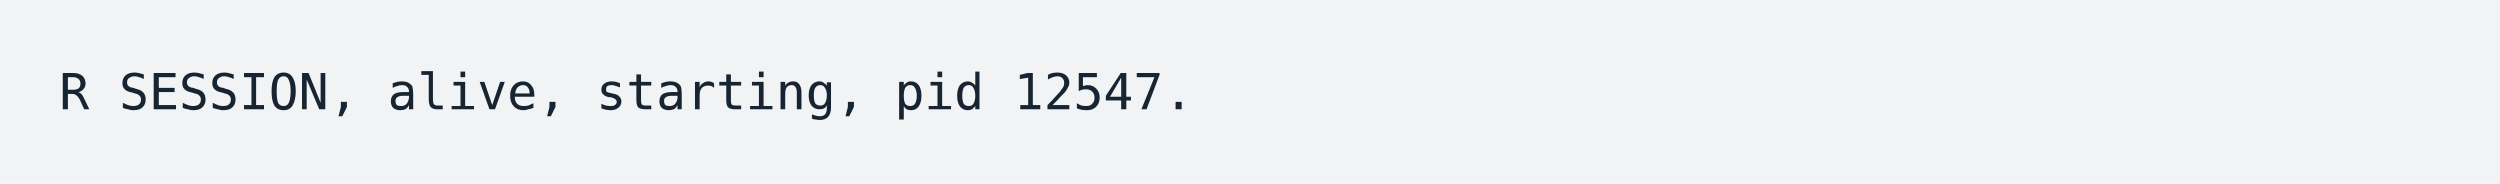
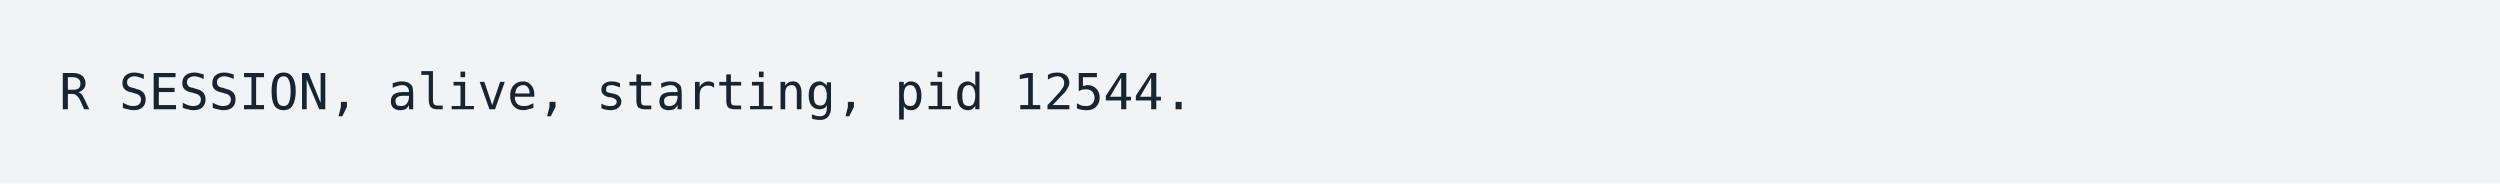
<svg xmlns="http://www.w3.org/2000/svg" xmlns:xlink="http://www.w3.org/1999/xlink" width="840" height="61.71">
  <rect width="840" height="61.71" rx="0" ry="0" class="a" />
  <svg height="21.71" viewBox="0 0 80 2.171" width="800" x="20" y="20">
    <style>.a{fill:rgb(241,243,245)}.b{font-family:'Fira Code',Monaco,Consolas,Menlo,'Bitstream Vera Sans Mono','Powerline Symbols',monospace}.c{fill:transparent}.d{fill:rgb(23,36,49);white-space:pre}</style>
    <g font-family="'Fira Code',Monaco,Consolas,Menlo,'Bitstream Vera Sans Mono','Powerline Symbols',monospace" font-size="1.67" class="b">
      <defs>
        <symbol id="a">
          <rect height="1" width="80" x="0" y="0" class="c" />
        </symbol>
      </defs>
      <rect height="2.171" width="80" class="a" />
      <svg x="0" y="0" width="80">
        <svg x="0">
          <use xlink:href="#a" />
          <text x="0" y="1.67" class="d">R</text>
          <text x="2.004" y="1.67" class="d">SESSION,</text>
          <text x="11.022" y="1.67" class="d">alive,</text>
          <text x="18.036" y="1.67" class="d">starting,</text>
          <text x="28.056" y="1.67" class="d">pid</text>
-           <text x="32.064" y="1.67" class="d">12547.</text>
+           <text x="32.064" y="1.67" class="d">12544.</text>
        </svg>
      </svg>
    </g>
  </svg>
</svg>
